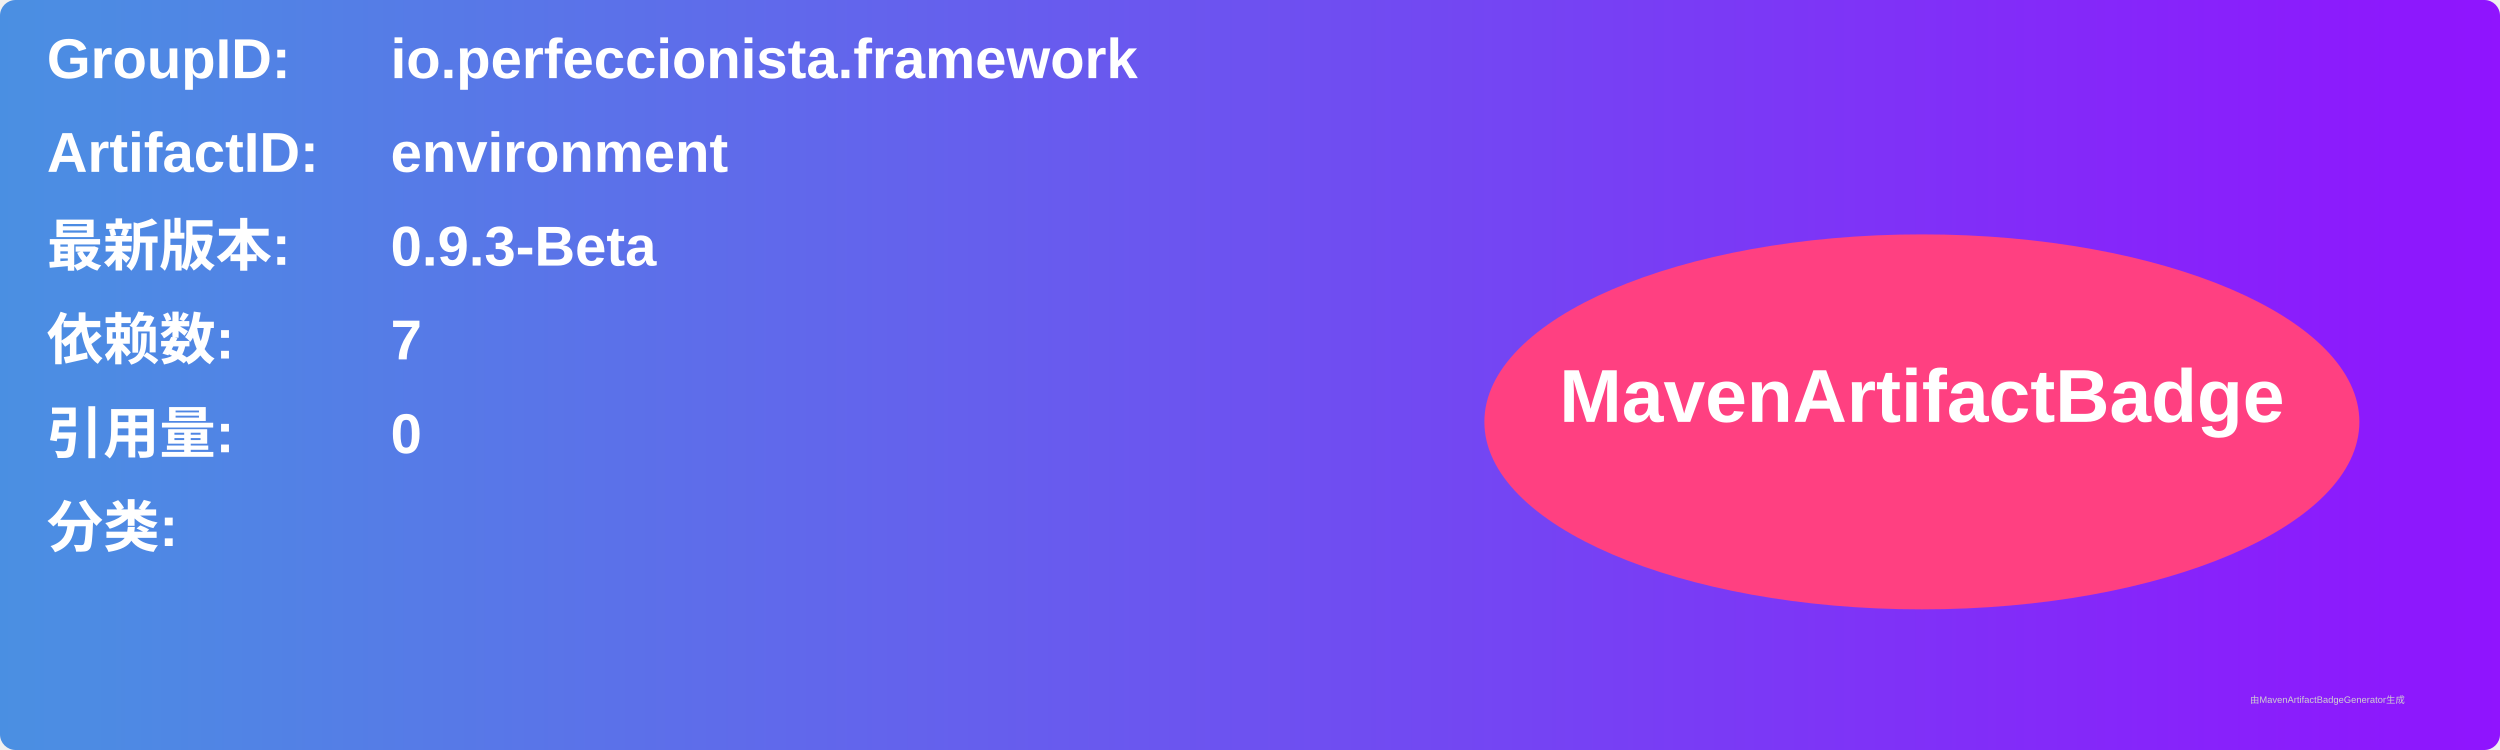
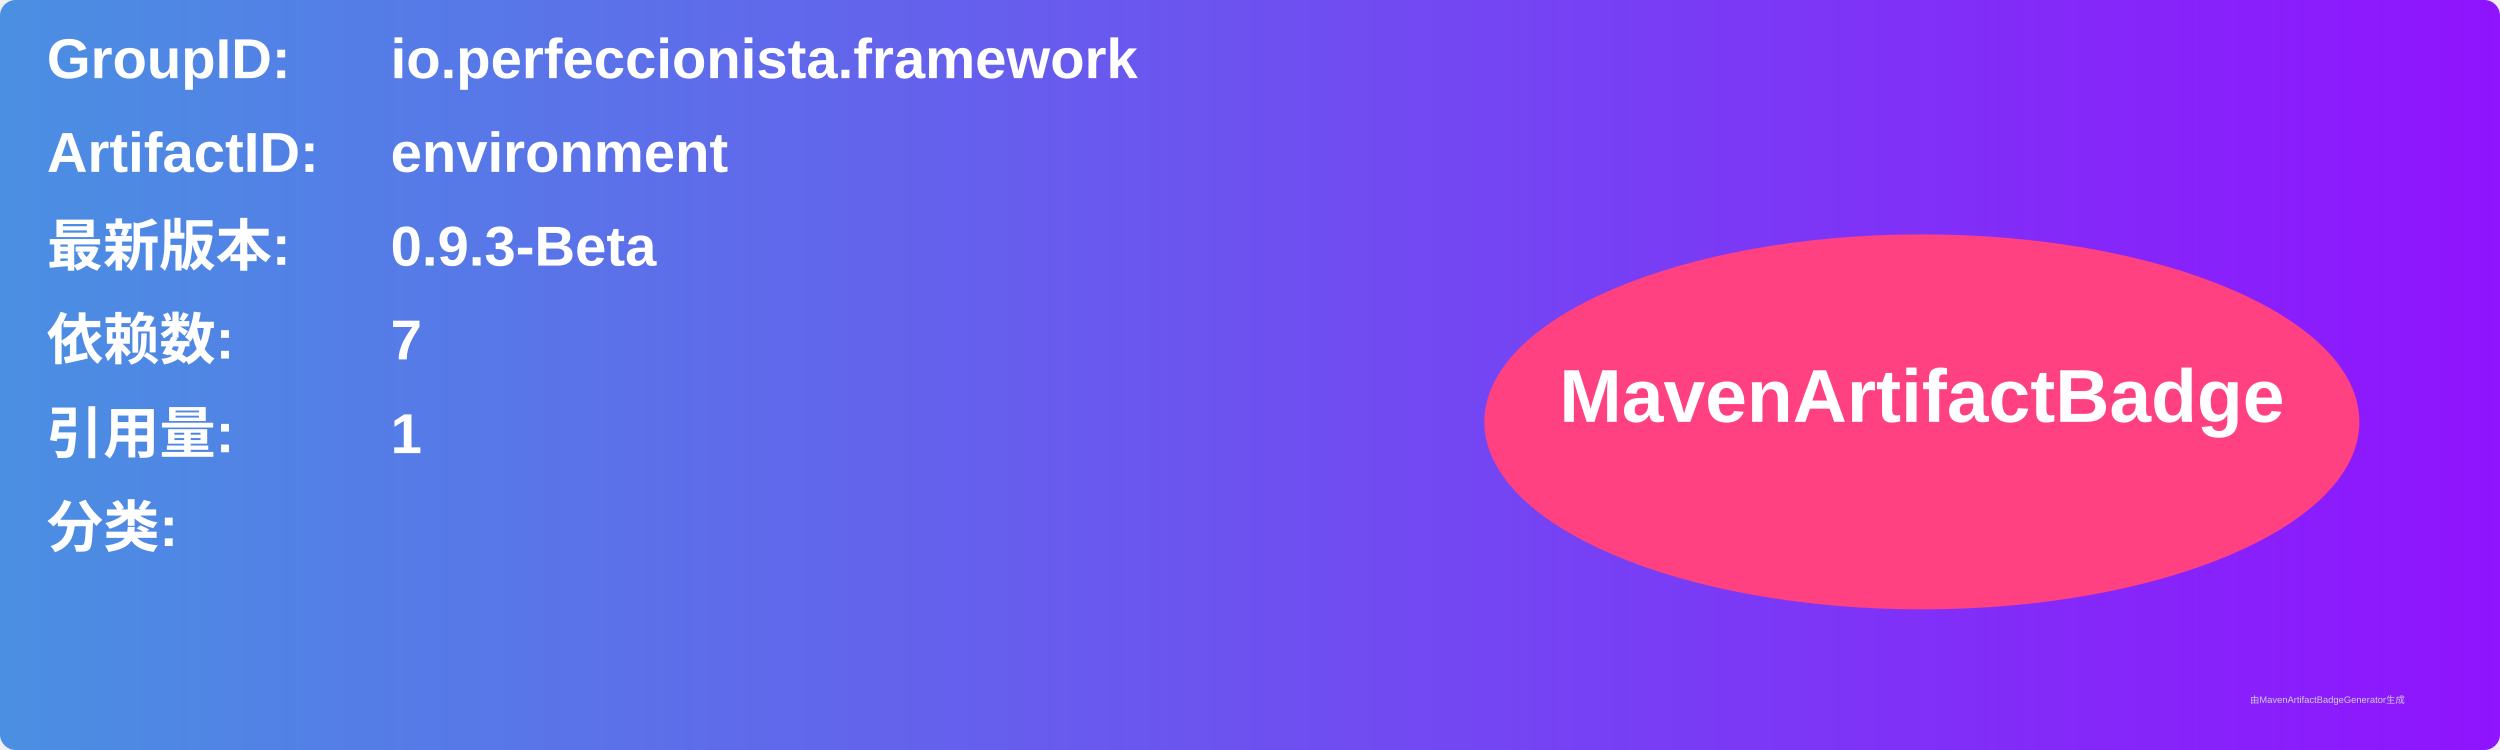
<svg xmlns="http://www.w3.org/2000/svg" width="800" height="240" viewBox="0 0 800 240">
  <linearGradient id="grad" x1="0%" y1="0%" x2="100%" y2="0%">
    <stop offset="0%" stop-color="#4a90e2" />
    <stop offset="100%" stop-color="#9013fe" />
  </linearGradient>
  <rect width="100%" height="100%" rx="5" ry="5" fill="url(#grad)" />
  <g transform="translate(15, 15)">
    <text x="0" y="10" font-family="Arial" font-size="18" fill="white" font-weight="bold" width="260">GroupID:</text>
    <text x="110" y="10" font-family="Arial" font-size="18" fill="white" font-weight="bold" width="460">io.perfeccionista.framework</text>
    <text x="0" y="40" font-family="Arial" font-size="18" fill="white" font-weight="bold" width="260">ArtifactID:</text>
    <text x="110" y="40" font-family="Arial" font-size="18" fill="white" font-weight="bold" width="460">environment</text>
    <text x="0" y="70" font-family="Arial" font-size="18" fill="white" font-weight="bold">最新版本:</text>
    <text x="110" y="70" font-family="Arial" font-size="18" fill="white" font-weight="bold">
      <tspan font-weight="bold">0.9.3-Beta</tspan>
    </text>
    <text x="0" y="100" font-family="Arial" font-size="18" fill="white" font-weight="bold">依赖数: </text>
    <text x="110" y="100" font-family="Arial" font-size="18" fill="white">
      <tspan font-weight="bold">7</tspan>
    </text>
    <text x="0" y="130" font-family="Arial" font-size="18" fill="white" font-weight="bold">引用量: </text>
    <text x="110" y="130" font-family="Arial" font-size="18" fill="white">
-       <tspan font-weight="bold">0</tspan>
+       <tspan font-weight="bold">1</tspan>
    </text>
    <text x="0" y="160" font-family="Arial" font-size="18" fill="white" font-weight="bold">分类:</text>
    <text x="10" y="190" font-family="Arial" font-size="10" fill="white">
      <tspan font-weight="bold" />
    </text>
    <ellipse cx="600" cy="120" rx="140" ry="60" fill="#ff4081" />
    <text x="600" y="120" text-anchor="middle" font-family="Arial" font-size="24" fill="white" font-weight="bold">MavenArtifactBadge</text>
  </g>
  <text x="720" y="225" font-family="Arial" font-size="3" fill="#d0d0d0">由MavenArtifactBadgeGenerator生成</text>
</svg>
